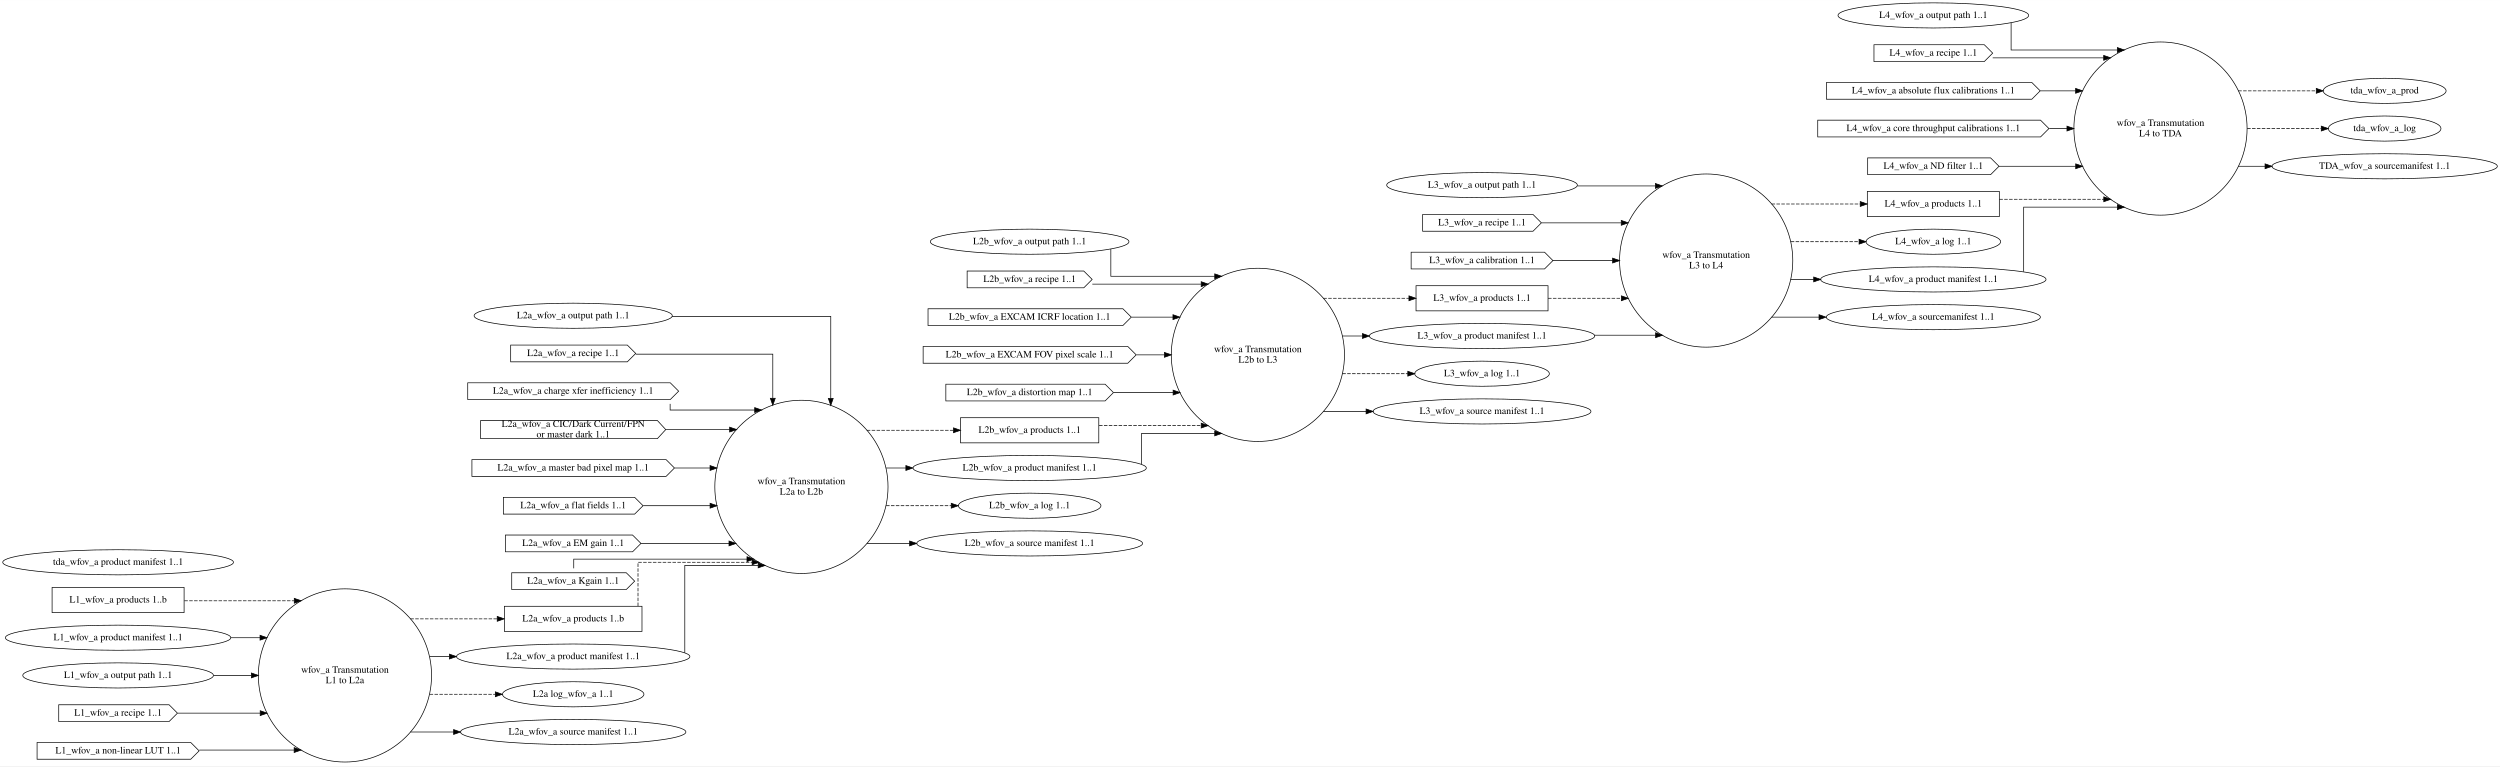
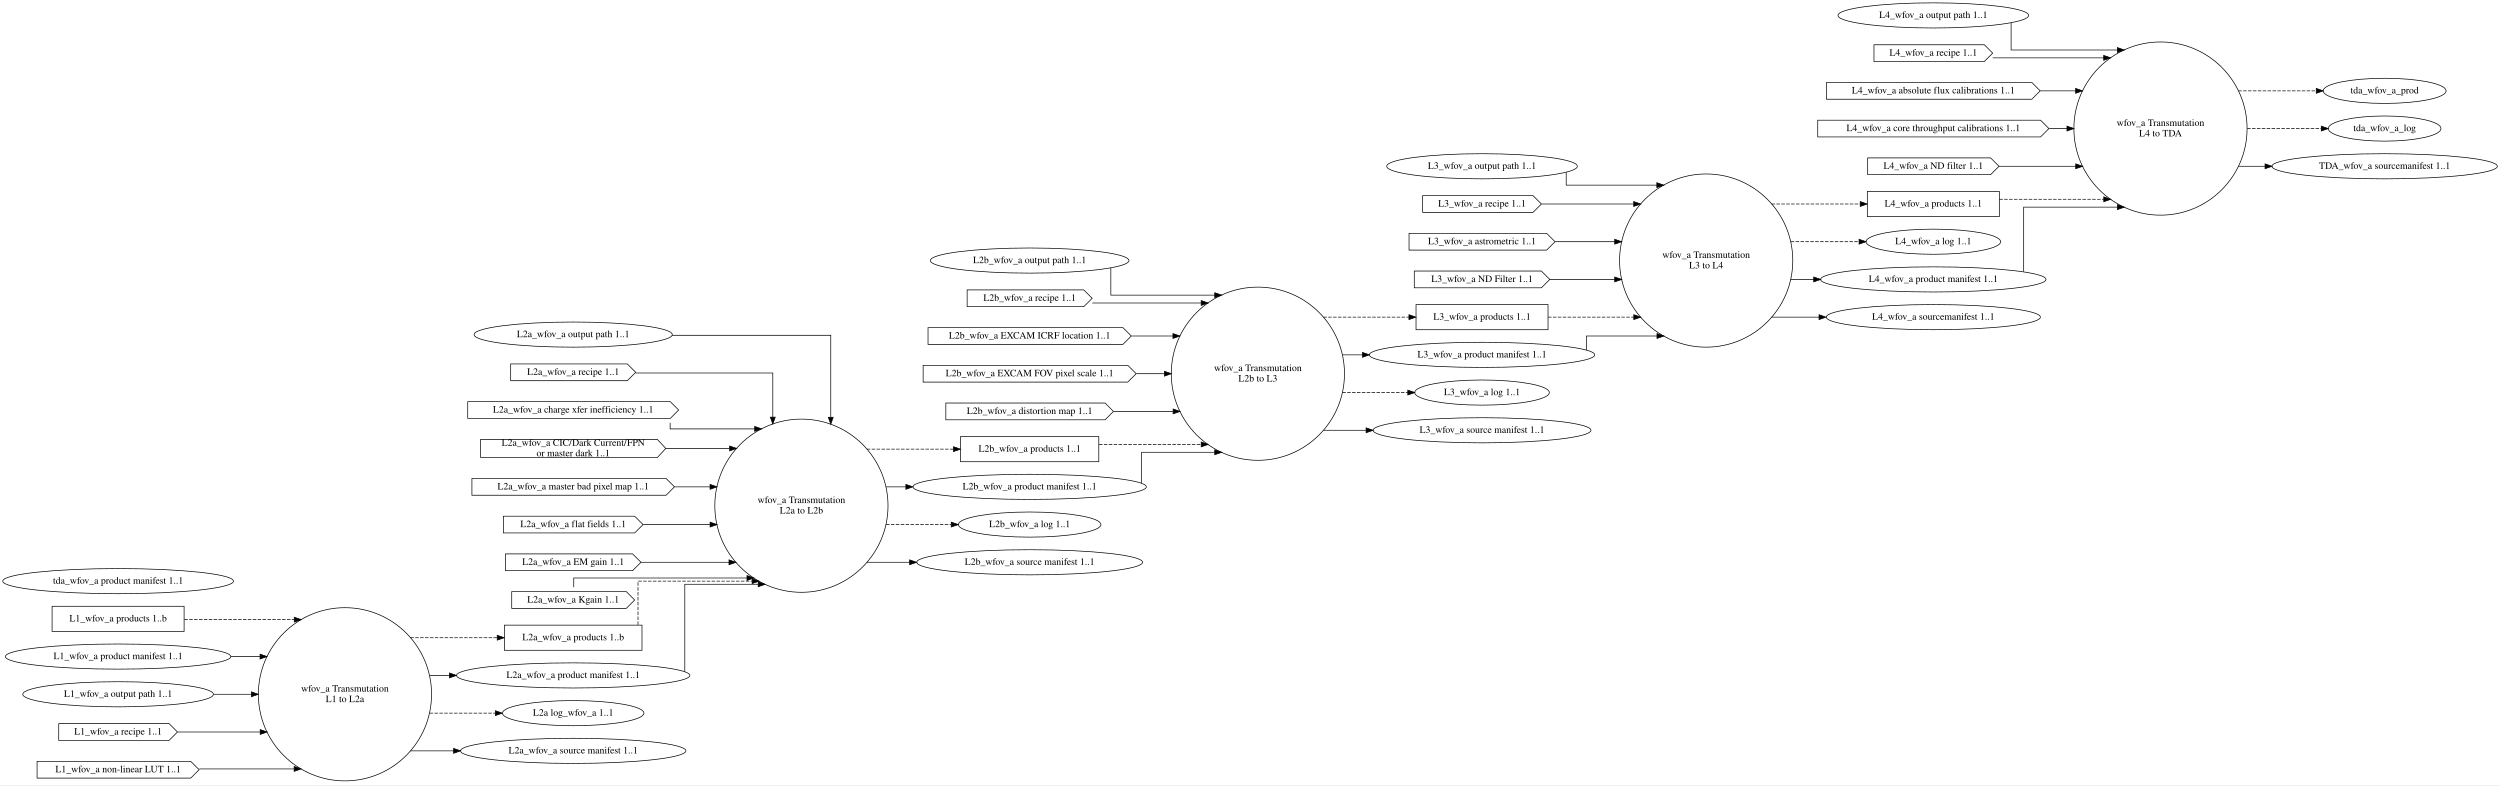
- <svg xmlns="http://www.w3.org/2000/svg" width="3579pt" height="1097pt" viewBox="0.00 0.00 3579.49 1097.00">
-   <g id="graph0" class="graph" transform="scale(1 1) rotate(0) translate(4 1093)">
-     <polygon fill="white" stroke="transparent" points="-4,4 -4,-1093 3575.49,-1093 3575.49,4 -4,4" />
+ <svg xmlns="http://www.w3.org/2000/svg" width="3579pt" height="1124pt" viewBox="0.00 0.00 3579.49 1124.00">
+   <g id="graph0" class="graph" transform="scale(1 1) rotate(0) translate(4 1120)">
+     <polygon fill="white" stroke="transparent" points="-4,4 -4,-1120 3575.49,-1120 3575.49,4 -4,4" />
    <g id="node1" class="node">
      <ellipse fill="none" stroke="black" cx="489.91" cy="-126" rx="123.99" ry="123.99" />
      <text text-anchor="middle" x="489.91" y="-129.8" font-family="Times,serif" font-size="14.00">wfov_a Transmutation</text>
      <text text-anchor="middle" x="489.91" y="-114.8" font-family="Times,serif" font-size="14.00">L1 to L2a</text>
    </g>
    <g id="node11" class="node">
      <polygon fill="none" stroke="black" points="915.19,-225 718.19,-225 718.19,-189 915.19,-189 915.19,-225" />
      <text text-anchor="middle" x="816.69" y="-203.3" font-family="Times,serif" font-size="14.00">L2a_wfov_a products 1..b</text>
    </g>
    <g id="edge6" class="edge">
      <path fill="none" stroke="black" stroke-dasharray="5,2" d="M583.56,-207C583.56,-207 707.91,-207 707.91,-207" />
      <polygon fill="black" stroke="black" points="707.91,-210.5 717.91,-207 707.91,-203.5 707.91,-210.5" />
    </g>
    <g id="node12" class="node">
      <ellipse fill="none" stroke="black" cx="816.69" cy="-153" rx="167.07" ry="18" />
      <text text-anchor="middle" x="816.69" y="-149.3" font-family="Times,serif" font-size="14.00">L2a_wfov_a product manifest 1..1</text>
    </g>
    <g id="edge7" class="edge">
      <path fill="none" stroke="black" d="M611.13,-153C611.13,-153 639.47,-153 639.47,-153" />
      <polygon fill="black" stroke="black" points="639.47,-156.5 649.47,-153 639.47,-149.5 639.47,-156.5" />
    </g>
    <g id="node21" class="node">
      <ellipse fill="none" stroke="black" cx="816.69" cy="-99" rx="101.28" ry="18" />
      <text text-anchor="middle" x="816.69" y="-95.3" font-family="Times,serif" font-size="14.00">L2a log_wfov_a 1..1</text>
    </g>
    <g id="edge8" class="edge">
      <path fill="none" stroke="black" stroke-dasharray="5,2" d="M611.13,-99C611.13,-99 705.21,-99 705.21,-99" />
      <polygon fill="black" stroke="black" points="705.21,-102.5 715.21,-99 705.21,-95.5 705.21,-102.5" />
    </g>
-     <g id="node47" class="node">
+     <g id="node48" class="node">
      <ellipse fill="none" stroke="black" cx="816.69" cy="-45" rx="161.37" ry="18" />
      <text text-anchor="middle" x="816.69" y="-41.3" font-family="Times,serif" font-size="14.00">L2a_wfov_a source manifest 1..1</text>
    </g>
-     <g id="edge49" class="edge">
+     <g id="edge50" class="edge">
      <path fill="none" stroke="black" d="M583.56,-45C583.56,-45 645.46,-45 645.46,-45" />
      <polygon fill="black" stroke="black" points="645.46,-48.5 655.46,-45 645.46,-41.5 645.46,-48.5" />
    </g>
    <g id="node2" class="node">
      <ellipse fill="none" stroke="black" cx="1143.47" cy="-396" rx="123.99" ry="123.99" />
      <text text-anchor="middle" x="1143.47" y="-399.8" font-family="Times,serif" font-size="14.00">wfov_a Transmutation</text>
      <text text-anchor="middle" x="1143.47" y="-384.8" font-family="Times,serif" font-size="14.00">L2a to L2b</text>
    </g>
    <g id="node22" class="node">
      <polygon fill="none" stroke="black" points="1569.25,-495 1371.25,-495 1371.25,-459 1569.25,-459 1569.25,-495" />
      <text text-anchor="middle" x="1470.25" y="-473.3" font-family="Times,serif" font-size="14.00">L2b_wfov_a products 1..1</text>
    </g>
    <g id="edge18" class="edge">
      <path fill="none" stroke="black" stroke-dasharray="5,2" d="M1237.11,-477C1237.11,-477 1361.18,-477 1361.18,-477" />
      <polygon fill="black" stroke="black" points="1361.18,-480.5 1371.18,-477 1361.18,-473.5 1361.18,-480.5" />
    </g>
    <g id="node23" class="node">
      <ellipse fill="none" stroke="black" cx="1470.25" cy="-423" rx="167.07" ry="18" />
      <text text-anchor="middle" x="1470.25" y="-419.3" font-family="Times,serif" font-size="14.00">L2b_wfov_a product manifest 1..1</text>
    </g>
    <g id="edge19" class="edge">
      <path fill="none" stroke="black" d="M1264.69,-423C1264.69,-423 1293.03,-423 1293.03,-423" />
      <polygon fill="black" stroke="black" points="1293.03,-426.5 1303.03,-423 1293.03,-419.5 1293.03,-426.5" />
    </g>
    <g id="node29" class="node">
      <ellipse fill="none" stroke="black" cx="1470.25" cy="-369" rx="102.08" ry="18" />
      <text text-anchor="middle" x="1470.25" y="-365.3" font-family="Times,serif" font-size="14.00">L2b_wfov_a log 1..1</text>
    </g>
    <g id="edge20" class="edge">
      <path fill="none" stroke="black" stroke-dasharray="5,2" d="M1264.69,-369C1264.69,-369 1357.98,-369 1357.98,-369" />
      <polygon fill="black" stroke="black" points="1357.98,-372.5 1367.98,-369 1357.98,-365.5 1357.98,-372.5" />
    </g>
-     <g id="node48" class="node">
+     <g id="node49" class="node">
      <ellipse fill="none" stroke="black" cx="1470.25" cy="-315" rx="161.67" ry="18" />
      <text text-anchor="middle" x="1470.25" y="-311.3" font-family="Times,serif" font-size="14.00">L2b_wfov_a source manifest 1..1</text>
    </g>
-     <g id="edge50" class="edge">
+     <g id="edge51" class="edge">
      <path fill="none" stroke="black" d="M1237.11,-315C1237.11,-315 1298.4,-315 1298.4,-315" />
      <polygon fill="black" stroke="black" points="1298.4,-318.5 1308.4,-315 1298.4,-311.5 1298.4,-318.5" />
    </g>
    <g id="node3" class="node">
      <ellipse fill="none" stroke="black" cx="1797.03" cy="-585" rx="123.99" ry="123.99" />
      <text text-anchor="middle" x="1797.03" y="-588.8" font-family="Times,serif" font-size="14.00">wfov_a Transmutation</text>
      <text text-anchor="middle" x="1797.03" y="-573.8" font-family="Times,serif" font-size="14.00">L2b to L3</text>
    </g>
    <g id="node30" class="node">
      <polygon fill="none" stroke="black" points="2212.46,-684 2023.46,-684 2023.46,-648 2212.46,-648 2212.46,-684" />
      <text text-anchor="middle" x="2117.96" y="-662.3" font-family="Times,serif" font-size="14.00">L3_wfov_a products 1..1</text>
    </g>
    <g id="edge29" class="edge">
      <path fill="none" stroke="black" stroke-dasharray="5,2" d="M1890.72,-666C1890.72,-666 2013.32,-666 2013.32,-666" />
      <polygon fill="black" stroke="black" points="2013.32,-669.5 2023.32,-666 2013.32,-662.5 2013.32,-669.5" />
    </g>
    <g id="node32" class="node">
      <ellipse fill="none" stroke="black" cx="2117.96" cy="-612" rx="161.37" ry="18" />
      <text text-anchor="middle" x="2117.96" y="-608.3" font-family="Times,serif" font-size="14.00">L3_wfov_a product manifest 1..1</text>
    </g>
    <g id="edge30" class="edge">
      <path fill="none" stroke="black" d="M1917.9,-612C1917.9,-612 1946.73,-612 1946.73,-612" />
      <polygon fill="black" stroke="black" points="1946.73,-615.5 1956.73,-612 1946.73,-608.5 1946.73,-615.5" />
    </g>
-     <g id="node35" class="node">
+     <g id="node36" class="node">
      <ellipse fill="none" stroke="black" cx="2117.96" cy="-558" rx="96.38" ry="18" />
      <text text-anchor="middle" x="2117.96" y="-554.3" font-family="Times,serif" font-size="14.00">L3_wfov_a log 1..1</text>
    </g>
    <g id="edge31" class="edge">
      <path fill="none" stroke="black" stroke-dasharray="5,2" d="M1917.9,-558C1917.9,-558 2011.69,-558 2011.69,-558" />
      <polygon fill="black" stroke="black" points="2011.69,-561.5 2021.69,-558 2011.69,-554.5 2011.69,-561.5" />
    </g>
-     <g id="node49" class="node">
+     <g id="node50" class="node">
      <ellipse fill="none" stroke="black" cx="2117.96" cy="-504" rx="155.97" ry="18" />
      <text text-anchor="middle" x="2117.96" y="-500.3" font-family="Times,serif" font-size="14.00">L3_wfov_a source manifest 1..1</text>
    </g>
-     <g id="edge51" class="edge">
+     <g id="edge52" class="edge">
      <path fill="none" stroke="black" d="M1890.72,-504C1890.72,-504 1951.96,-504 1951.96,-504" />
      <polygon fill="black" stroke="black" points="1951.96,-507.5 1961.96,-504 1951.96,-500.5 1951.96,-507.5" />
    </g>
    <g id="node4" class="node">
-       <ellipse fill="none" stroke="black" cx="2438.89" cy="-720" rx="123.99" ry="123.99" />
-       <text text-anchor="middle" x="2438.89" y="-723.8" font-family="Times,serif" font-size="14.00">wfov_a Transmutation</text>
-       <text text-anchor="middle" x="2438.89" y="-708.8" font-family="Times,serif" font-size="14.00">L3 to L4</text>
-     </g>
-     <g id="node36" class="node">
-       <polygon fill="none" stroke="black" points="2858.63,-819 2669.63,-819 2669.63,-783 2858.63,-783 2858.63,-819" />
-       <text text-anchor="middle" x="2764.13" y="-797.3" font-family="Times,serif" font-size="14.00">L4_wfov_a products 1..1</text>
-     </g>
-     <g id="edge37" class="edge">
-       <path fill="none" stroke="black" stroke-dasharray="5,2" d="M2532.53,-801C2532.53,-801 2659.47,-801 2659.47,-801" />
-       <polygon fill="black" stroke="black" points="2659.47,-804.5 2669.47,-801 2659.47,-797.5 2659.47,-804.5" />
-     </g>
-     <g id="node38" class="node">
-       <ellipse fill="none" stroke="black" cx="2764.13" cy="-747" rx="96.38" ry="18" />
-       <text text-anchor="middle" x="2764.13" y="-743.3" font-family="Times,serif" font-size="14.00">L4_wfov_a log 1..1</text>
+       <ellipse fill="none" stroke="black" cx="2438.89" cy="-747" rx="123.99" ry="123.99" />
+       <text text-anchor="middle" x="2438.89" y="-750.8" font-family="Times,serif" font-size="14.00">wfov_a Transmutation</text>
+       <text text-anchor="middle" x="2438.89" y="-735.8" font-family="Times,serif" font-size="14.00">L3 to L4</text>
+     </g>
+     <g id="node37" class="node">
+       <polygon fill="none" stroke="black" points="2858.63,-846 2669.63,-846 2669.63,-810 2858.63,-810 2858.63,-846" />
+       <text text-anchor="middle" x="2764.13" y="-824.3" font-family="Times,serif" font-size="14.00">L4_wfov_a products 1..1</text>
    </g>
    <g id="edge38" class="edge">
-       <path fill="none" stroke="black" stroke-dasharray="5,2" d="M2560,-747C2560,-747 2657.81,-747 2657.81,-747" />
-       <polygon fill="black" stroke="black" points="2657.81,-750.5 2667.81,-747 2657.81,-743.5 2657.81,-750.5" />
+       <path fill="none" stroke="black" stroke-dasharray="5,2" d="M2532.53,-828C2532.53,-828 2659.47,-828 2659.47,-828" />
+       <polygon fill="black" stroke="black" points="2659.47,-831.5 2669.47,-828 2659.47,-824.5 2659.47,-831.5" />
    </g>
    <g id="node39" class="node">
-       <ellipse fill="none" stroke="black" cx="2764.13" cy="-693" rx="161.37" ry="18" />
-       <text text-anchor="middle" x="2764.13" y="-689.3" font-family="Times,serif" font-size="14.00">L4_wfov_a product manifest 1..1</text>
+       <ellipse fill="none" stroke="black" cx="2764.13" cy="-774" rx="96.38" ry="18" />
+       <text text-anchor="middle" x="2764.13" y="-770.3" font-family="Times,serif" font-size="14.00">L4_wfov_a log 1..1</text>
    </g>
    <g id="edge39" class="edge">
-       <path fill="none" stroke="black" d="M2560,-693C2560,-693 2592.85,-693 2592.85,-693" />
-       <polygon fill="black" stroke="black" points="2592.85,-696.5 2602.85,-693 2592.85,-689.5 2592.85,-696.5" />
-     </g>
-     <g id="node50" class="node">
-       <ellipse fill="none" stroke="black" cx="2764.13" cy="-639" rx="153.27" ry="18" />
-       <text text-anchor="middle" x="2764.13" y="-635.3" font-family="Times,serif" font-size="14.00">L4_wfov_a sourcemanifest 1..1</text>
-     </g>
-     <g id="edge52" class="edge">
-       <path fill="none" stroke="black" d="M2532.53,-639C2532.53,-639 2600.48,-639 2600.48,-639" />
-       <polygon fill="black" stroke="black" points="2600.48,-642.5 2610.48,-639 2600.48,-635.5 2600.48,-642.5" />
+       <path fill="none" stroke="black" stroke-dasharray="5,2" d="M2560,-774C2560,-774 2657.81,-774 2657.81,-774" />
+       <polygon fill="black" stroke="black" points="2657.81,-777.5 2667.81,-774 2657.81,-770.5 2657.81,-777.5" />
+     </g>
+     <g id="node40" class="node">
+       <ellipse fill="none" stroke="black" cx="2764.13" cy="-720" rx="161.37" ry="18" />
+       <text text-anchor="middle" x="2764.13" y="-716.3" font-family="Times,serif" font-size="14.00">L4_wfov_a product manifest 1..1</text>
+     </g>
+     <g id="edge40" class="edge">
+       <path fill="none" stroke="black" d="M2560,-720C2560,-720 2592.85,-720 2592.85,-720" />
+       <polygon fill="black" stroke="black" points="2592.85,-723.5 2602.85,-720 2592.85,-716.5 2592.85,-723.5" />
+     </g>
+     <g id="node51" class="node">
+       <ellipse fill="none" stroke="black" cx="2764.13" cy="-666" rx="153.27" ry="18" />
+       <text text-anchor="middle" x="2764.13" y="-662.3" font-family="Times,serif" font-size="14.00">L4_wfov_a sourcemanifest 1..1</text>
+     </g>
+     <g id="edge53" class="edge">
+       <path fill="none" stroke="black" d="M2532.53,-666C2532.53,-666 2600.48,-666 2600.48,-666" />
+       <polygon fill="black" stroke="black" points="2600.48,-669.5 2610.48,-666 2600.48,-662.5 2600.48,-669.5" />
    </g>
    <g id="node5" class="node">
-       <ellipse fill="none" stroke="black" cx="3089.38" cy="-909" rx="123.99" ry="123.99" />
-       <text text-anchor="middle" x="3089.38" y="-912.8" font-family="Times,serif" font-size="14.00">wfov_a Transmutation</text>
-       <text text-anchor="middle" x="3089.38" y="-897.8" font-family="Times,serif" font-size="14.00">L4 to TDA</text>
-     </g>
-     <g id="node45" class="node">
-       <ellipse fill="none" stroke="black" cx="3410.31" cy="-963" rx="87.99" ry="18" />
-       <text text-anchor="middle" x="3410.31" y="-959.3" font-family="Times,serif" font-size="14.00">tda_wfov_a_prod</text>
-     </g>
-     <g id="edge47" class="edge">
-       <path fill="none" stroke="black" stroke-dasharray="5,2" d="M3200.72,-963C3200.72,-963 3312.42,-963 3312.42,-963" />
-       <polygon fill="black" stroke="black" points="3312.42,-966.5 3322.42,-963 3312.42,-959.5 3312.42,-966.5" />
+       <ellipse fill="none" stroke="black" cx="3089.38" cy="-936" rx="123.99" ry="123.99" />
+       <text text-anchor="middle" x="3089.38" y="-939.8" font-family="Times,serif" font-size="14.00">wfov_a Transmutation</text>
+       <text text-anchor="middle" x="3089.38" y="-924.8" font-family="Times,serif" font-size="14.00">L4 to TDA</text>
    </g>
    <g id="node46" class="node">
-       <ellipse fill="none" stroke="black" cx="3410.31" cy="-909" rx="80.69" ry="18" />
-       <text text-anchor="middle" x="3410.31" y="-905.3" font-family="Times,serif" font-size="14.00">tda_wfov_a_log</text>
+       <ellipse fill="none" stroke="black" cx="3410.31" cy="-990" rx="87.99" ry="18" />
+       <text text-anchor="middle" x="3410.31" y="-986.3" font-family="Times,serif" font-size="14.00">tda_wfov_a_prod</text>
    </g>
    <g id="edge48" class="edge">
-       <path fill="none" stroke="black" stroke-dasharray="5,2" d="M3213.46,-909C3213.46,-909 3319.6,-909 3319.6,-909" />
-       <polygon fill="black" stroke="black" points="3319.6,-912.5 3329.6,-909 3319.6,-905.5 3319.6,-912.5" />
-     </g>
-     <g id="node51" class="node">
-       <ellipse fill="none" stroke="black" cx="3410.31" cy="-855" rx="161.37" ry="18" />
-       <text text-anchor="middle" x="3410.31" y="-851.3" font-family="Times,serif" font-size="14.00">TDA_wfov_a sourcemanifest 1..1</text>
-     </g>
-     <g id="edge53" class="edge">
-       <path fill="none" stroke="black" d="M3200.72,-855C3200.72,-855 3239.09,-855 3239.09,-855" />
-       <polygon fill="black" stroke="black" points="3239.09,-858.5 3249.09,-855 3239.09,-851.5 3239.09,-858.5" />
+       <path fill="none" stroke="black" stroke-dasharray="5,2" d="M3200.72,-990C3200.72,-990 3312.42,-990 3312.42,-990" />
+       <polygon fill="black" stroke="black" points="3312.42,-993.5 3322.42,-990 3312.42,-986.5 3312.42,-993.5" />
+     </g>
+     <g id="node47" class="node">
+       <ellipse fill="none" stroke="black" cx="3410.31" cy="-936" rx="80.69" ry="18" />
+       <text text-anchor="middle" x="3410.31" y="-932.3" font-family="Times,serif" font-size="14.00">tda_wfov_a_log</text>
+     </g>
+     <g id="edge49" class="edge">
+       <path fill="none" stroke="black" stroke-dasharray="5,2" d="M3213.46,-936C3213.46,-936 3319.6,-936 3319.6,-936" />
+       <polygon fill="black" stroke="black" points="3319.6,-939.5 3329.6,-936 3319.6,-932.5 3319.6,-939.5" />
+     </g>
+     <g id="node52" class="node">
+       <ellipse fill="none" stroke="black" cx="3410.31" cy="-882" rx="161.37" ry="18" />
+       <text text-anchor="middle" x="3410.31" y="-878.3" font-family="Times,serif" font-size="14.00">TDA_wfov_a sourcemanifest 1..1</text>
+     </g>
+     <g id="edge54" class="edge">
+       <path fill="none" stroke="black" d="M3200.72,-882C3200.72,-882 3239.09,-882 3239.09,-882" />
+       <polygon fill="black" stroke="black" points="3239.09,-885.5 3249.09,-882 3239.09,-878.5 3239.09,-885.5" />
    </g>
    <g id="node6" class="node">
      <polygon fill="none" stroke="black" points="259.59,-252 70.59,-252 70.59,-216 259.59,-216 259.59,-252" />
      <text text-anchor="middle" x="165.09" y="-230.3" font-family="Times,serif" font-size="14.00">L1_wfov_a products 1..b</text>
    </g>
    <g id="edge1" class="edge">
      <path fill="none" stroke="black" stroke-dasharray="5,2" d="M259.91,-232.87C259.91,-232.87 417.33,-232.87 417.33,-232.87" />
      <polygon fill="black" stroke="black" points="417.33,-236.37 427.33,-232.87 417.33,-229.37 417.33,-236.37" />
    </g>
    <g id="node7" class="node">
      <ellipse fill="none" stroke="black" cx="165.09" cy="-180" rx="161.37" ry="18" />
      <text text-anchor="middle" x="165.09" y="-176.3" font-family="Times,serif" font-size="14.00">L1_wfov_a product manifest 1..1</text>
    </g>
    <g id="edge2" class="edge">
      <path fill="none" stroke="black" d="M326.55,-180C326.55,-180 368.32,-180 368.32,-180" />
      <polygon fill="black" stroke="black" points="368.32,-183.5 378.32,-180 368.32,-176.5 368.32,-183.5" />
    </g>
    <g id="node8" class="node">
      <ellipse fill="none" stroke="black" cx="165.09" cy="-126" rx="136.48" ry="18" />
      <text text-anchor="middle" x="165.09" y="-122.3" font-family="Times,serif" font-size="14.00">L1_wfov_a output path 1..1</text>
    </g>
    <g id="edge3" class="edge">
      <path fill="none" stroke="black" d="M301.9,-126C301.9,-126 355.91,-126 355.91,-126" />
      <polygon fill="black" stroke="black" points="355.91,-129.5 365.91,-126 355.91,-122.5 355.91,-129.5" />
    </g>
    <g id="node9" class="node">
      <polygon fill="none" stroke="black" points="238.09,-84 80.09,-84 80.09,-60 238.09,-60 250.09,-72 238.09,-84" />
      <text text-anchor="middle" x="165.09" y="-68.3" font-family="Times,serif" font-size="14.00">L1_wfov_a recipe 1..1</text>
    </g>
    <g id="edge4" class="edge">
      <path fill="none" stroke="black" d="M250.43,-72C250.43,-72 368.54,-72 368.54,-72" />
      <polygon fill="black" stroke="black" points="368.54,-75.5 378.54,-72 368.54,-68.5 368.54,-75.5" />
    </g>
    <g id="node10" class="node">
      <polygon fill="none" stroke="black" points="269.09,-30 49.09,-30 49.09,-6 269.09,-6 281.09,-18 269.09,-30" />
      <text text-anchor="middle" x="165.09" y="-14.3" font-family="Times,serif" font-size="14.00">L1_wfov_a non-linear LUT 1..1</text>
    </g>
    <g id="edge5" class="edge">
      <path fill="none" stroke="black" d="M281.44,-19.13C281.44,-19.13 417.16,-19.13 417.16,-19.13" />
      <polygon fill="black" stroke="black" points="417.16,-22.63 427.16,-19.13 417.16,-15.63 417.16,-22.63" />
    </g>
    <g id="edge9" class="edge">
      <path fill="none" stroke="black" stroke-dasharray="5,2" d="M909.49,-225.38C909.49,-249.28 909.49,-288 909.49,-288 909.49,-288 1072.91,-288 1072.91,-288" />
      <polygon fill="black" stroke="black" points="1072.91,-291.5 1082.91,-288 1072.91,-284.5 1072.91,-291.5" />
    </g>
    <g id="edge21" class="edge">
      <path fill="none" stroke="black" d="M976.49,-158.28C976.49,-182.69 976.49,-283.5 976.49,-283.5 976.49,-283.5 1081.55,-283.5 1081.55,-283.5" />
      <polygon fill="black" stroke="black" points="1081.55,-287 1091.55,-283.5 1081.55,-280 1081.55,-287" />
    </g>
    <g id="node13" class="node">
      <ellipse fill="none" stroke="black" cx="816.69" cy="-641" rx="141.88" ry="18" />
      <text text-anchor="middle" x="816.69" y="-637.3" font-family="Times,serif" font-size="14.00">L2a_wfov_a output path 1..1</text>
    </g>
    <g id="edge10" class="edge">
      <path fill="none" stroke="black" d="M958.23,-640C1062.23,-640 1185.49,-640 1185.49,-640 1185.49,-640 1185.49,-522.64 1185.49,-522.64" />
      <polygon fill="black" stroke="black" points="1188.99,-522.64 1185.49,-512.64 1181.99,-522.64 1188.99,-522.64" />
    </g>
    <g id="node14" class="node">
      <polygon fill="none" stroke="black" points="894.19,-599 727.19,-599 727.19,-575 894.19,-575 906.19,-587 894.19,-599" />
      <text text-anchor="middle" x="816.69" y="-583.3" font-family="Times,serif" font-size="14.00">L2a_wfov_a recipe 1..1</text>
    </g>
    <g id="edge11" class="edge">
      <path fill="none" stroke="black" d="M906.34,-586C990.15,-586 1102.49,-586 1102.49,-586 1102.49,-586 1102.49,-522.81 1102.49,-522.81" />
      <polygon fill="black" stroke="black" points="1105.99,-522.81 1102.49,-512.81 1098.99,-522.81 1105.99,-522.81" />
    </g>
    <g id="node15" class="node">
      <polygon fill="none" stroke="black" points="955.69,-545 665.69,-545 665.69,-521 955.69,-521 967.69,-533 955.69,-545" />
      <text text-anchor="middle" x="816.69" y="-529.3" font-family="Times,serif" font-size="14.00">L2a_wfov_a charge xfer inefficiency 1..1</text>
    </g>
    <g id="edge12" class="edge">
      <path fill="none" stroke="black" d="M955.49,-514.84C955.49,-509.96 955.49,-506 955.49,-506 955.49,-506 1076.56,-506 1076.56,-506" />
      <polygon fill="black" stroke="black" points="1076.56,-509.5 1086.56,-506 1076.56,-502.5 1076.56,-509.5" />
    </g>
    <g id="node16" class="node">
      <polygon fill="none" stroke="black" points="937.19,-491 684.19,-491 684.19,-465 937.19,-465 949.19,-478 937.19,-491" />
      <text text-anchor="middle" x="816.69" y="-481.8" font-family="Times,serif" font-size="14.00">L2a_wfov_a CIC/Dark Current/FPN</text>
      <text text-anchor="middle" x="816.69" y="-466.8" font-family="Times,serif" font-size="14.00"> or master dark 1..1</text>
    </g>
    <g id="edge13" class="edge">
      <path fill="none" stroke="black" d="M949.61,-478C949.61,-478 1040.7,-478 1040.7,-478" />
      <polygon fill="black" stroke="black" points="1040.7,-481.5 1050.7,-478 1040.7,-474.5 1040.7,-481.5" />
    </g>
    <g id="node17" class="node">
      <polygon fill="none" stroke="black" points="949.69,-435 671.69,-435 671.69,-411 949.69,-411 961.69,-423 949.69,-435" />
      <text text-anchor="middle" x="816.69" y="-419.3" font-family="Times,serif" font-size="14.00">L2a_wfov_a master bad pixel map 1..1</text>
    </g>
    <g id="edge14" class="edge">
      <path fill="none" stroke="black" d="M961.93,-423C961.93,-423 1012.64,-423 1012.64,-423" />
      <polygon fill="black" stroke="black" points="1012.64,-426.5 1022.64,-423 1012.64,-419.5 1012.64,-426.5" />
    </g>
    <g id="node18" class="node">
      <polygon fill="none" stroke="black" points="904.69,-381 716.69,-381 716.69,-357 904.69,-357 916.69,-369 904.69,-381" />
      <text text-anchor="middle" x="816.69" y="-365.3" font-family="Times,serif" font-size="14.00">L2a_wfov_a flat fields 1..1</text>
    </g>
    <g id="edge15" class="edge">
      <path fill="none" stroke="black" d="M916.96,-369C916.96,-369 1012.69,-369 1012.69,-369" />
      <polygon fill="black" stroke="black" points="1012.69,-372.5 1022.69,-369 1012.69,-365.5 1012.69,-372.5" />
    </g>
    <g id="node19" class="node">
      <polygon fill="none" stroke="black" points="901.69,-327 719.69,-327 719.69,-303 901.69,-303 913.69,-315 901.69,-327" />
      <text text-anchor="middle" x="816.69" y="-311.3" font-family="Times,serif" font-size="14.00">L2a_wfov_a EM gain 1..1</text>
    </g>
    <g id="edge16" class="edge">
      <path fill="none" stroke="black" d="M913.85,-315C913.85,-315 1039.77,-315 1039.77,-315" />
      <polygon fill="black" stroke="black" points="1039.77,-318.5 1049.77,-315 1039.77,-311.5 1039.77,-318.5" />
    </g>
    <g id="node20" class="node">
      <polygon fill="none" stroke="black" points="892.69,-273 728.69,-273 728.69,-249 892.69,-249 904.69,-261 892.69,-273" />
      <text text-anchor="middle" x="816.69" y="-257.3" font-family="Times,serif" font-size="14.00">L2a_wfov_a Kgain 1..1</text>
    </g>
    <g id="edge17" class="edge">
      <path fill="none" stroke="black" d="M817.49,-279.32C817.49,-286.25 817.49,-292.5 817.49,-292.5 817.49,-292.5 1065.53,-292.5 1065.53,-292.5" />
      <polygon fill="black" stroke="black" points="1065.53,-296 1075.53,-292.5 1065.53,-289 1065.53,-296" />
    </g>
    <g id="edge22" class="edge">
      <path fill="none" stroke="black" stroke-dasharray="5,2" d="M1569.63,-483.75C1569.63,-483.75 1715.86,-483.75 1715.86,-483.75" />
      <polygon fill="black" stroke="black" points="1715.86,-487.25 1725.86,-483.75 1715.86,-480.25 1715.86,-487.25" />
    </g>
    <g id="edge23" class="edge">
      <path fill="none" stroke="black" d="M1630.49,-428.3C1630.49,-441.07 1630.49,-472.5 1630.49,-472.5 1630.49,-472.5 1735.25,-472.5 1735.25,-472.5" />
      <polygon fill="black" stroke="black" points="1735.25,-476 1745.25,-472.5 1735.25,-469 1735.25,-476" />
    </g>
    <g id="node24" class="node">
      <ellipse fill="none" stroke="black" cx="1470.25" cy="-747" rx="142.17" ry="18" />
      <text text-anchor="middle" x="1470.25" y="-743.3" font-family="Times,serif" font-size="14.00">L2b_wfov_a output path 1..1</text>
    </g>
    <g id="edge24" class="edge">
      <path fill="none" stroke="black" d="M1586.49,-736.5C1586.49,-721.97 1586.49,-697.5 1586.49,-697.5 1586.49,-697.5 1735.26,-697.5 1735.26,-697.5" />
      <polygon fill="black" stroke="black" points="1735.26,-701 1745.26,-697.5 1735.26,-694 1735.26,-701" />
    </g>
    <g id="node25" class="node">
      <polygon fill="none" stroke="black" points="1547.75,-705 1380.75,-705 1380.75,-681 1547.75,-681 1559.75,-693 1547.75,-705" />
      <text text-anchor="middle" x="1470.25" y="-689.3" font-family="Times,serif" font-size="14.00">L2b_wfov_a recipe 1..1</text>
    </g>
    <g id="edge25" class="edge">
      <path fill="none" stroke="black" d="M1559.98,-686.25C1559.98,-686.25 1715.87,-686.25 1715.87,-686.25" />
      <polygon fill="black" stroke="black" points="1715.87,-689.75 1725.87,-686.25 1715.87,-682.75 1715.87,-689.75" />
    </g>
    <g id="node26" class="node">
      <polygon fill="none" stroke="black" points="1603.75,-651 1324.75,-651 1324.75,-627 1603.75,-627 1615.75,-639 1603.75,-651" />
      <text text-anchor="middle" x="1470.25" y="-635.3" font-family="Times,serif" font-size="14.00">L2b_wfov_a EXCAM ICRF location 1..1</text>
    </g>
    <g id="edge26" class="edge">
      <path fill="none" stroke="black" d="M1615.96,-639C1615.96,-639 1675.44,-639 1675.44,-639" />
      <polygon fill="black" stroke="black" points="1675.44,-642.5 1685.44,-639 1675.44,-635.5 1675.44,-642.5" />
    </g>
    <g id="node27" class="node">
      <polygon fill="none" stroke="black" points="1610.75,-597 1317.75,-597 1317.75,-573 1610.75,-573 1622.75,-585 1610.75,-597" />
      <text text-anchor="middle" x="1470.25" y="-581.3" font-family="Times,serif" font-size="14.00">L2b_wfov_a EXCAM FOV pixel scale 1..1</text>
    </g>
    <g id="edge27" class="edge">
      <path fill="none" stroke="black" d="M1623.12,-585C1623.12,-585 1663.18,-585 1663.18,-585" />
      <polygon fill="black" stroke="black" points="1663.18,-588.5 1673.18,-585 1663.18,-581.5 1663.18,-588.5" />
    </g>
    <g id="node28" class="node">
      <polygon fill="none" stroke="black" points="1578.25,-543 1350.25,-543 1350.25,-519 1578.25,-519 1590.25,-531 1578.25,-543" />
      <text text-anchor="middle" x="1470.25" y="-527.3" font-family="Times,serif" font-size="14.00">L2b_wfov_a distortion map 1..1</text>
    </g>
    <g id="edge28" class="edge">
      <path fill="none" stroke="black" d="M1590.54,-531C1590.54,-531 1675.66,-531 1675.66,-531" />
      <polygon fill="black" stroke="black" points="1675.66,-534.5 1685.66,-531 1675.66,-527.5 1675.66,-534.5" />
    </g>
    <g id="edge32" class="edge">
-       <path fill="none" stroke="black" stroke-dasharray="5,2" d="M2212.51,-666C2212.51,-666 2317.47,-666 2317.47,-666" />
-       <polygon fill="black" stroke="black" points="2317.47,-669.5 2327.47,-666 2317.47,-662.5 2317.47,-669.5" />
+       <path fill="none" stroke="black" stroke-dasharray="5,2" d="M2212.51,-666C2212.51,-666 2335.29,-666 2335.29,-666" />
+       <polygon fill="black" stroke="black" points="2335.29,-669.5 2345.29,-666 2335.29,-662.5 2335.29,-669.5" />
    </g>
    <g id="node31" class="node">
-       <ellipse fill="none" stroke="black" cx="2117.96" cy="-828" rx="136.48" ry="18" />
-       <text text-anchor="middle" x="2117.96" y="-824.3" font-family="Times,serif" font-size="14.00">L3_wfov_a output path 1..1</text>
+       <ellipse fill="none" stroke="black" cx="2117.96" cy="-882" rx="136.48" ry="18" />
+       <text text-anchor="middle" x="2117.96" y="-878.3" font-family="Times,serif" font-size="14.00">L3_wfov_a output path 1..1</text>
    </g>
    <g id="edge34" class="edge">
-       <path fill="none" stroke="black" d="M2254.53,-826.87C2254.53,-826.87 2366.13,-826.87 2366.13,-826.87" />
-       <polygon fill="black" stroke="black" points="2366.14,-830.37 2376.13,-826.87 2366.13,-823.37 2366.14,-830.37" />
+       <path fill="none" stroke="black" d="M2238.49,-873.46C2238.49,-865.55 2238.49,-855 2238.49,-855 2238.49,-855 2368.22,-855 2368.22,-855" />
+       <polygon fill="black" stroke="black" points="2368.22,-858.5 2378.22,-855 2368.22,-851.5 2368.22,-858.5" />
    </g>
    <g id="edge33" class="edge">
-       <path fill="none" stroke="black" d="M2278.89,-613.13C2278.89,-613.13 2366.46,-613.13 2366.46,-613.13" />
-       <polygon fill="black" stroke="black" points="2366.46,-616.63 2376.46,-613.13 2366.46,-609.63 2366.46,-616.63" />
+       <path fill="none" stroke="black" d="M2267.49,-618.81C2267.49,-626.81 2267.49,-639 2267.49,-639 2267.49,-639 2368.46,-639 2368.46,-639" />
+       <polygon fill="black" stroke="black" points="2368.46,-642.5 2378.46,-639 2368.46,-635.5 2368.46,-642.5" />
    </g>
    <g id="node33" class="node">
-       <polygon fill="none" stroke="black" points="2190.96,-786 2032.96,-786 2032.96,-762 2190.96,-762 2202.96,-774 2190.96,-786" />
-       <text text-anchor="middle" x="2117.96" y="-770.3" font-family="Times,serif" font-size="14.00">L3_wfov_a recipe 1..1</text>
+       <polygon fill="none" stroke="black" points="2190.96,-840 2032.96,-840 2032.96,-816 2190.96,-816 2202.96,-828 2190.96,-840" />
+       <text text-anchor="middle" x="2117.96" y="-824.3" font-family="Times,serif" font-size="14.00">L3_wfov_a recipe 1..1</text>
    </g>
    <g id="edge35" class="edge">
-       <path fill="none" stroke="black" d="M2203.12,-774C2203.12,-774 2317.3,-774 2317.3,-774" />
-       <polygon fill="black" stroke="black" points="2317.3,-777.5 2327.3,-774 2317.3,-770.5 2317.3,-777.5" />
+       <path fill="none" stroke="black" d="M2203.12,-828C2203.12,-828 2335.14,-828 2335.14,-828" />
+       <polygon fill="black" stroke="black" points="2335.14,-831.5 2345.14,-828 2335.14,-824.5 2335.14,-831.5" />
    </g>
    <g id="node34" class="node">
-       <polygon fill="none" stroke="black" points="2207.46,-732 2016.46,-732 2016.46,-708 2207.46,-708 2219.46,-720 2207.46,-732" />
-       <text text-anchor="middle" x="2117.96" y="-716.3" font-family="Times,serif" font-size="14.00">L3_wfov_a calibration 1..1</text>
+       <polygon fill="none" stroke="black" points="2210.46,-786 2013.46,-786 2013.46,-762 2210.46,-762 2222.46,-774 2210.46,-786" />
+       <text text-anchor="middle" x="2117.96" y="-770.3" font-family="Times,serif" font-size="14.00">L3_wfov_a astrometric 1..1</text>
    </g>
    <g id="edge36" class="edge">
-       <path fill="none" stroke="black" d="M2219.5,-720C2219.5,-720 2304.92,-720 2304.92,-720" />
-       <polygon fill="black" stroke="black" points="2304.92,-723.5 2314.92,-720 2304.92,-716.5 2304.92,-723.5" />
-     </g>
-     <g id="edge40" class="edge">
-       <path fill="none" stroke="black" stroke-dasharray="5,2" d="M2858.64,-807.75C2858.64,-807.75 3008.18,-807.75 3008.18,-807.75" />
-       <polygon fill="black" stroke="black" points="3008.18,-811.25 3018.18,-807.75 3008.18,-804.25 3008.18,-811.25" />
-     </g>
-     <g id="node37" class="node">
-       <ellipse fill="none" stroke="black" cx="2764.13" cy="-1071" rx="136.48" ry="18" />
-       <text text-anchor="middle" x="2764.13" y="-1067.3" font-family="Times,serif" font-size="14.00">L4_wfov_a output path 1..1</text>
+       <path fill="none" stroke="black" d="M2222.6,-774C2222.6,-774 2307.95,-774 2307.95,-774" />
+       <polygon fill="black" stroke="black" points="2307.95,-777.5 2317.95,-774 2307.95,-770.5 2307.95,-777.5" />
+     </g>
+     <g id="node35" class="node">
+       <polygon fill="none" stroke="black" points="2202.96,-732 2020.96,-732 2020.96,-708 2202.96,-708 2214.96,-720 2202.96,-732" />
+       <text text-anchor="middle" x="2117.96" y="-716.3" font-family="Times,serif" font-size="14.00">L3_wfov_a ND Filter 1..1</text>
+     </g>
+     <g id="edge37" class="edge">
+       <path fill="none" stroke="black" d="M2215.12,-720C2215.12,-720 2307.93,-720 2307.93,-720" />
+       <polygon fill="black" stroke="black" points="2307.93,-723.5 2317.93,-720 2307.93,-716.5 2307.93,-723.5" />
+     </g>
+     <g id="edge41" class="edge">
+       <path fill="none" stroke="black" stroke-dasharray="5,2" d="M2858.64,-834.75C2858.64,-834.75 3008.18,-834.75 3008.18,-834.75" />
+       <polygon fill="black" stroke="black" points="3008.18,-838.25 3018.18,-834.75 3008.18,-831.25 3008.18,-838.25" />
+     </g>
+     <g id="node38" class="node">
+       <ellipse fill="none" stroke="black" cx="2764.13" cy="-1098" rx="136.48" ry="18" />
+       <text text-anchor="middle" x="2764.13" y="-1094.3" font-family="Times,serif" font-size="14.00">L4_wfov_a output path 1..1</text>
+     </g>
+     <g id="edge43" class="edge">
+       <path fill="none" stroke="black" d="M2875.49,-1087.5C2875.49,-1072.97 2875.49,-1048.5 2875.49,-1048.5 2875.49,-1048.5 3027.6,-1048.5 3027.6,-1048.5" />
+       <polygon fill="black" stroke="black" points="3027.6,-1052 3037.6,-1048.5 3027.6,-1045 3027.6,-1052" />
    </g>
    <g id="edge42" class="edge">
-       <path fill="none" stroke="black" d="M2875.49,-1060.5C2875.49,-1045.97 2875.49,-1021.5 2875.49,-1021.5 2875.49,-1021.5 3027.6,-1021.5 3027.6,-1021.5" />
-       <polygon fill="black" stroke="black" points="3027.6,-1025 3037.6,-1021.5 3027.6,-1018 3027.6,-1025" />
-     </g>
-     <g id="edge41" class="edge">
-       <path fill="none" stroke="black" d="M2893.49,-704.08C2893.49,-730.78 2893.49,-796.5 2893.49,-796.5 2893.49,-796.5 3027.65,-796.5 3027.65,-796.5" />
-       <polygon fill="black" stroke="black" points="3027.65,-800 3037.65,-796.5 3027.65,-793 3027.65,-800" />
-     </g>
-     <g id="node40" class="node">
-       <polygon fill="none" stroke="black" points="2837.13,-1029 2679.13,-1029 2679.13,-1005 2837.13,-1005 2849.13,-1017 2837.13,-1029" />
-       <text text-anchor="middle" x="2764.13" y="-1013.3" font-family="Times,serif" font-size="14.00">L4_wfov_a recipe 1..1</text>
-     </g>
-     <g id="edge43" class="edge">
-       <path fill="none" stroke="black" d="M2849.16,-1010.25C2849.16,-1010.25 3008.04,-1010.25 3008.04,-1010.25" />
-       <polygon fill="black" stroke="black" points="3008.04,-1013.75 3018.04,-1010.25 3008.04,-1006.75 3008.04,-1013.75" />
+       <path fill="none" stroke="black" d="M2893.49,-731.08C2893.49,-757.78 2893.49,-823.5 2893.49,-823.5 2893.49,-823.5 3027.65,-823.5 3027.65,-823.5" />
+       <polygon fill="black" stroke="black" points="3027.65,-827 3037.65,-823.5 3027.65,-820 3027.65,-827" />
    </g>
    <g id="node41" class="node">
-       <polygon fill="none" stroke="black" points="2905.13,-975 2611.13,-975 2611.13,-951 2905.13,-951 2917.13,-963 2905.13,-975" />
-       <text text-anchor="middle" x="2764.13" y="-959.3" font-family="Times,serif" font-size="14.00">L4_wfov_a absolute flux calibrations 1..1</text>
+       <polygon fill="none" stroke="black" points="2837.13,-1056 2679.13,-1056 2679.13,-1032 2837.13,-1032 2849.13,-1044 2837.13,-1056" />
+       <text text-anchor="middle" x="2764.13" y="-1040.3" font-family="Times,serif" font-size="14.00">L4_wfov_a recipe 1..1</text>
    </g>
    <g id="edge44" class="edge">
-       <path fill="none" stroke="black" d="M2917.23,-963C2917.23,-963 2967.83,-963 2967.83,-963" />
-       <polygon fill="black" stroke="black" points="2967.83,-966.5 2977.83,-963 2967.83,-959.5 2967.83,-966.5" />
+       <path fill="none" stroke="black" d="M2849.16,-1037.25C2849.16,-1037.25 3008.04,-1037.25 3008.04,-1037.25" />
+       <polygon fill="black" stroke="black" points="3008.04,-1040.75 3018.04,-1037.25 3008.04,-1033.75 3008.04,-1040.75" />
    </g>
    <g id="node42" class="node">
-       <polygon fill="none" stroke="black" points="2917.63,-921 2598.63,-921 2598.63,-897 2917.63,-897 2929.63,-909 2917.63,-921" />
-       <text text-anchor="middle" x="2764.13" y="-905.3" font-family="Times,serif" font-size="14.00">L4_wfov_a core throughput calibrations 1..1</text>
+       <polygon fill="none" stroke="black" points="2905.13,-1002 2611.13,-1002 2611.13,-978 2905.13,-978 2917.13,-990 2905.13,-1002" />
+       <text text-anchor="middle" x="2764.13" y="-986.3" font-family="Times,serif" font-size="14.00">L4_wfov_a absolute flux calibrations 1..1</text>
    </g>
    <g id="edge45" class="edge">
-       <path fill="none" stroke="black" d="M2930.09,-909C2930.09,-909 2955.47,-909 2955.47,-909" />
-       <polygon fill="black" stroke="black" points="2955.47,-912.5 2965.47,-909 2955.47,-905.5 2955.47,-912.5" />
+       <path fill="none" stroke="black" d="M2917.23,-990C2917.23,-990 2967.83,-990 2967.83,-990" />
+       <polygon fill="black" stroke="black" points="2967.83,-993.5 2977.83,-990 2967.83,-986.5 2967.83,-993.5" />
    </g>
    <g id="node43" class="node">
-       <polygon fill="none" stroke="black" points="2846.13,-867 2670.13,-867 2670.13,-843 2846.13,-843 2858.13,-855 2846.13,-867" />
-       <text text-anchor="middle" x="2764.13" y="-851.3" font-family="Times,serif" font-size="14.00">L4_wfov_a ND filter 1..1</text>
+       <polygon fill="none" stroke="black" points="2917.63,-948 2598.63,-948 2598.63,-924 2917.63,-924 2929.63,-936 2917.63,-948" />
+       <text text-anchor="middle" x="2764.13" y="-932.3" font-family="Times,serif" font-size="14.00">L4_wfov_a core throughput calibrations 1..1</text>
    </g>
    <g id="edge46" class="edge">
-       <path fill="none" stroke="black" d="M2858.21,-855C2858.21,-855 2967.98,-855 2967.98,-855" />
-       <polygon fill="black" stroke="black" points="2967.98,-858.5 2977.98,-855 2967.98,-851.5 2967.98,-858.5" />
+       <path fill="none" stroke="black" d="M2930.09,-936C2930.09,-936 2955.47,-936 2955.47,-936" />
+       <polygon fill="black" stroke="black" points="2955.47,-939.5 2965.47,-936 2955.47,-932.5 2955.47,-939.5" />
    </g>
    <g id="node44" class="node">
+       <polygon fill="none" stroke="black" points="2846.13,-894 2670.13,-894 2670.13,-870 2846.13,-870 2858.13,-882 2846.13,-894" />
+       <text text-anchor="middle" x="2764.13" y="-878.3" font-family="Times,serif" font-size="14.00">L4_wfov_a ND filter 1..1</text>
+     </g>
+     <g id="edge47" class="edge">
+       <path fill="none" stroke="black" d="M2858.21,-882C2858.21,-882 2967.98,-882 2967.98,-882" />
+       <polygon fill="black" stroke="black" points="2967.98,-885.5 2977.98,-882 2967.98,-878.5 2967.98,-885.5" />
+     </g>
+     <g id="node45" class="node">
      <ellipse fill="none" stroke="black" cx="165.09" cy="-288" rx="165.17" ry="18" />
      <text text-anchor="middle" x="165.09" y="-284.3" font-family="Times,serif" font-size="14.00">tda_wfov_a product manifest 1..1</text>
    </g>
  </g>
</svg>
